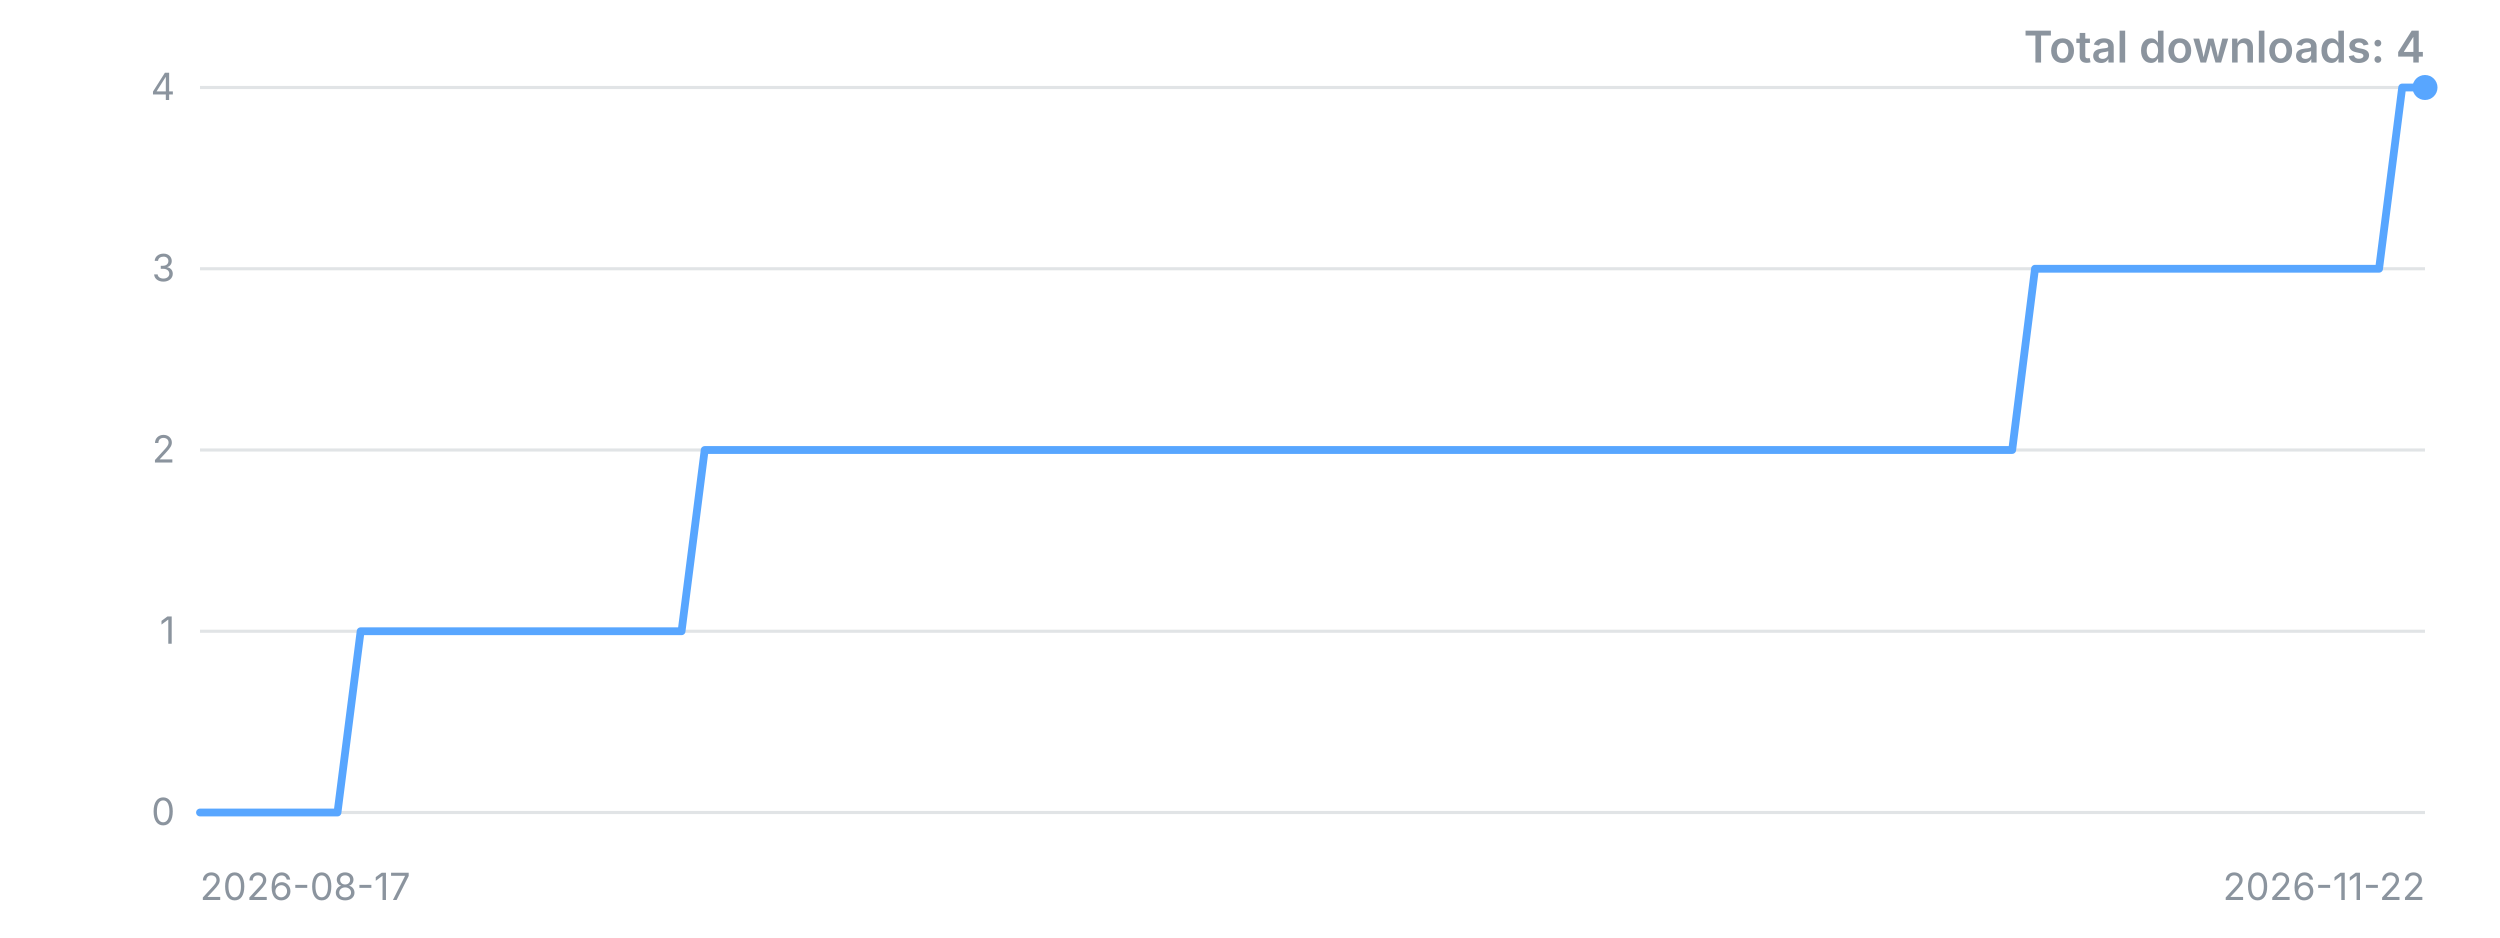
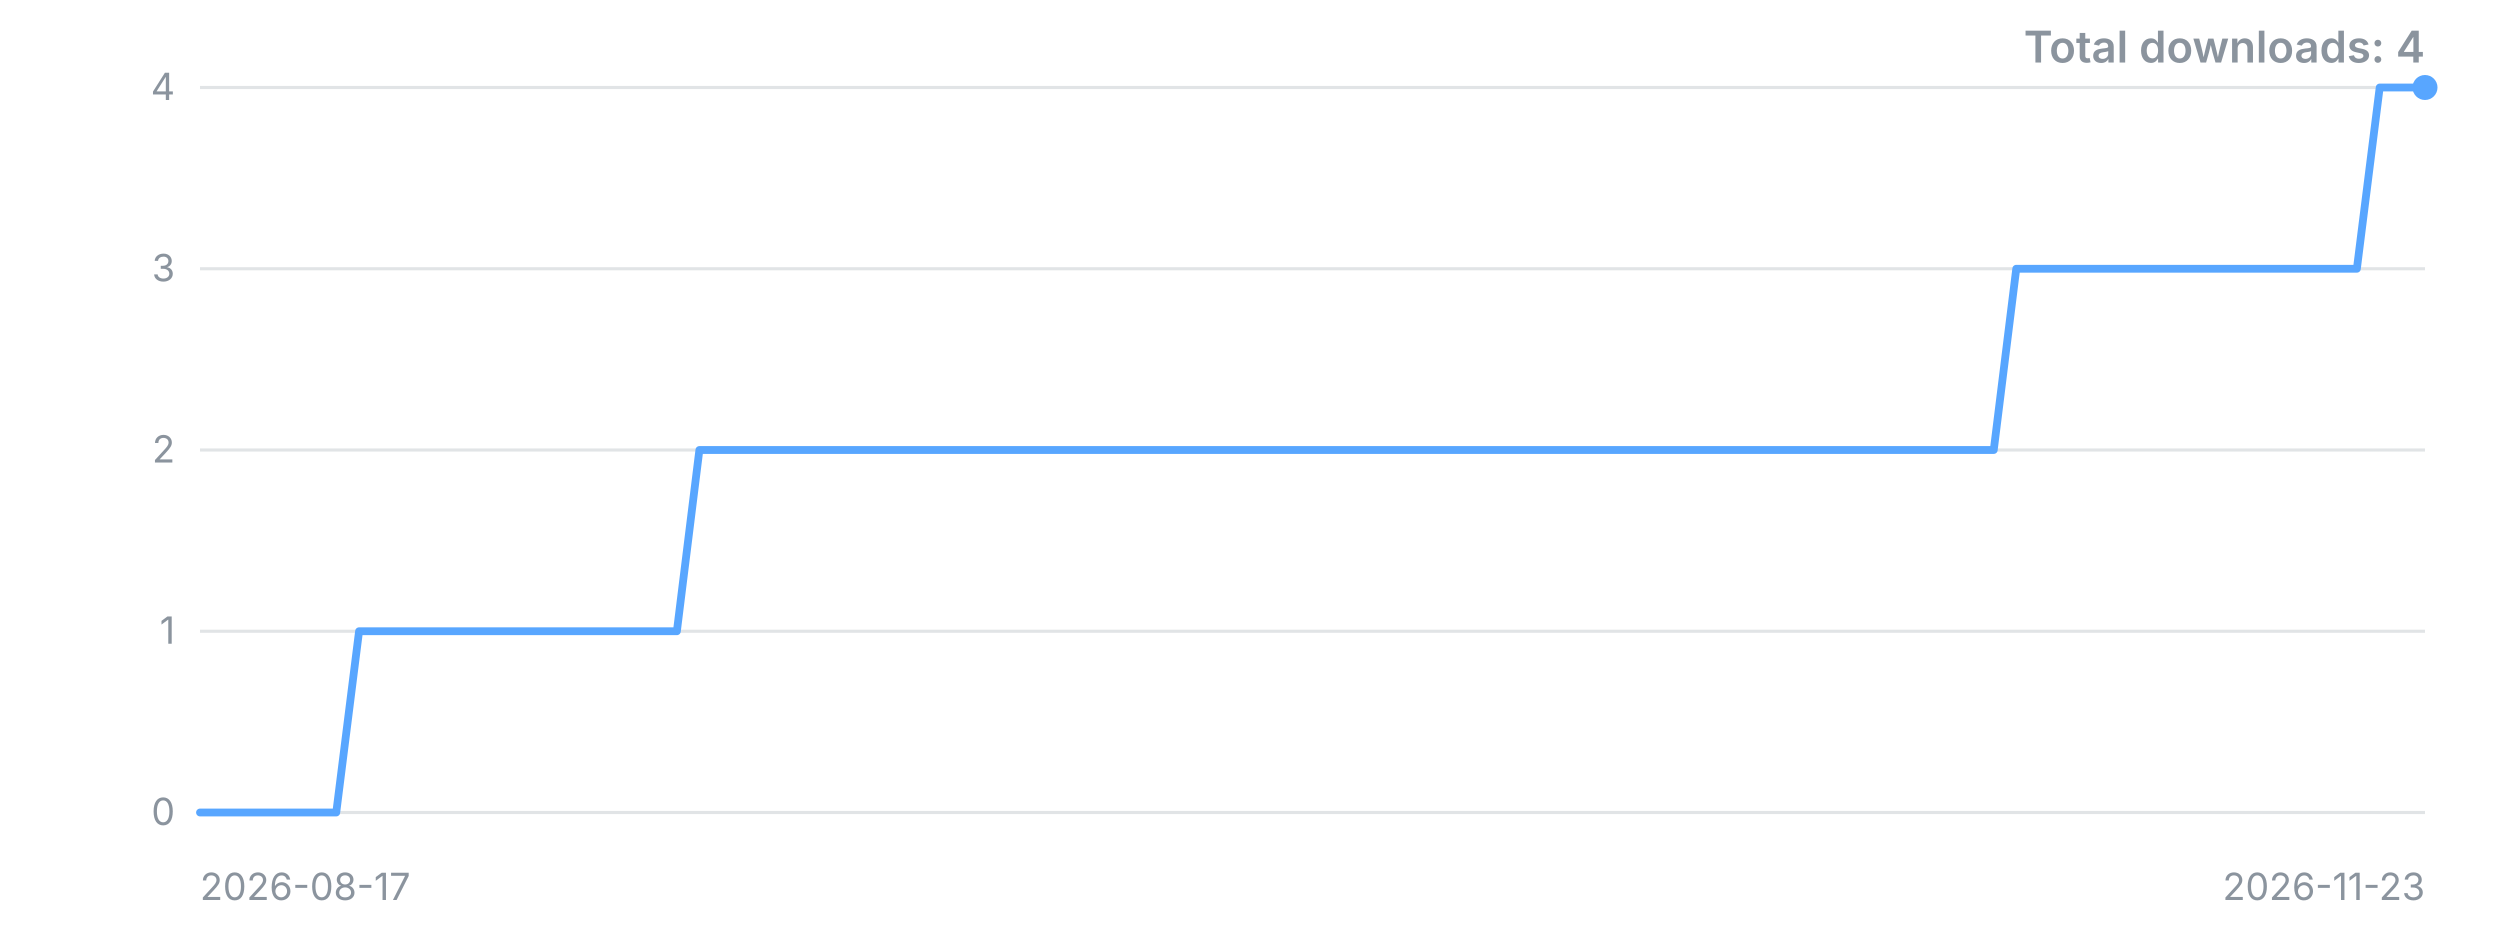
<svg xmlns="http://www.w3.org/2000/svg" width="800" height="300" viewBox="0 0 800 300" role="img" aria-label="Downloads over time">
  <style>.t{font:12px -apple-system,'Segoe UI',sans-serif;fill:#8b949e}.title{font:600 14px -apple-system,'Segoe UI',sans-serif;fill:#8b949e}</style>
  <line x1="64" y1="260.0" x2="776" y2="260.0" stroke="#8b949e" stroke-opacity="0.25" />
  <text x="56" y="260.0" dy="4" text-anchor="end" class="t">0</text>
  <line x1="64" y1="202.0" x2="776" y2="202.0" stroke="#8b949e" stroke-opacity="0.25" />
  <text x="56" y="202.0" dy="4" text-anchor="end" class="t">1</text>
  <line x1="64" y1="144.0" x2="776" y2="144.0" stroke="#8b949e" stroke-opacity="0.25" />
  <text x="56" y="144.0" dy="4" text-anchor="end" class="t">2</text>
  <line x1="64" y1="86.0" x2="776" y2="86.0" stroke="#8b949e" stroke-opacity="0.25" />
  <text x="56" y="86.0" dy="4" text-anchor="end" class="t">3</text>
  <line x1="64" y1="28.0" x2="776" y2="28.0" stroke="#8b949e" stroke-opacity="0.25" />
  <text x="56" y="28.0" dy="4" text-anchor="end" class="t">4</text>
-   <polyline points="64.0,260.0 71.3,260.0 78.7,260.0 86.0,260.0 93.4,260.0 100.7,260.0 108.0,260.0 115.4,202.0 122.7,202.0 130.1,202.0 137.4,202.0 144.7,202.0 152.1,202.0 159.4,202.0 166.8,202.0 174.1,202.0 181.4,202.0 188.8,202.0 196.1,202.0 203.5,202.0 210.8,202.0 218.1,202.0 225.5,144.0 232.8,144.0 240.2,144.0 247.5,144.0 254.8,144.0 262.2,144.0 269.5,144.0 276.9,144.0 284.2,144.0 291.5,144.0 298.9,144.0 306.2,144.0 313.6,144.0 320.9,144.0 328.2,144.0 335.6,144.0 342.9,144.0 350.3,144.0 357.6,144.0 364.9,144.0 372.3,144.0 379.6,144.0 387.0,144.0 394.3,144.0 401.6,144.0 409.0,144.0 416.3,144.0 423.7,144.0 431.0,144.0 438.4,144.0 445.7,144.0 453.0,144.0 460.4,144.0 467.7,144.0 475.1,144.0 482.4,144.0 489.7,144.0 497.1,144.0 504.4,144.0 511.8,144.0 519.1,144.0 526.4,144.0 533.8,144.0 541.1,144.0 548.5,144.0 555.8,144.0 563.1,144.0 570.5,144.0 577.8,144.0 585.2,144.0 592.5,144.0 599.8,144.0 607.2,144.0 614.5,144.0 621.9,144.0 629.2,144.0 636.5,144.0 643.9,144.0 651.2,86.0 658.6,86.0 665.9,86.0 673.2,86.0 680.6,86.0 687.9,86.0 695.3,86.0 702.6,86.0 709.9,86.0 717.3,86.0 724.6,86.0 732.0,86.0 739.3,86.0 746.6,86.0 754.0,86.0 761.3,86.0 768.7,28.0 776.0,28.0" fill="none" stroke="#58a6ff" stroke-width="2.5" stroke-linejoin="round" stroke-linecap="round" />
+   <polyline points="64.0,260.0 71.3,260.0 78.5,260.0 85.8,260.0 93.1,260.0 100.3,260.0 107.6,260.0 114.9,202.0 122.1,202.0 129.4,202.0 136.7,202.0 143.9,202.0 151.2,202.0 158.4,202.0 165.7,202.0 173.0,202.0 180.2,202.0 187.5,202.0 194.8,202.0 202.0,202.0 209.3,202.0 216.6,202.0 223.8,144.0 231.1,144.0 238.4,144.0 245.6,144.0 252.9,144.0 260.2,144.0 267.4,144.0 274.7,144.0 282.0,144.0 289.2,144.0 296.5,144.0 303.8,144.0 311.0,144.0 318.3,144.0 325.6,144.0 332.8,144.0 340.1,144.0 347.3,144.0 354.6,144.0 361.9,144.0 369.1,144.0 376.4,144.0 383.7,144.0 390.9,144.0 398.2,144.0 405.5,144.0 412.7,144.0 420.0,144.0 427.3,144.0 434.5,144.0 441.8,144.0 449.1,144.0 456.3,144.0 463.6,144.0 470.9,144.0 478.1,144.0 485.4,144.0 492.7,144.0 499.9,144.0 507.2,144.0 514.4,144.0 521.7,144.0 529.0,144.0 536.2,144.0 543.5,144.0 550.8,144.0 558.0,144.0 565.3,144.0 572.6,144.0 579.8,144.0 587.1,144.0 594.4,144.0 601.6,144.0 608.9,144.0 616.2,144.0 623.4,144.0 630.7,144.0 638.0,144.0 645.2,86.0 652.5,86.0 659.8,86.0 667.0,86.0 674.3,86.0 681.6,86.0 688.8,86.0 696.1,86.0 703.3,86.0 710.6,86.0 717.9,86.0 725.1,86.0 732.4,86.0 739.7,86.0 746.9,86.0 754.2,86.0 761.5,28.0 768.7,28.0 776.0,28.0" fill="none" stroke="#58a6ff" stroke-width="2.5" stroke-linejoin="round" stroke-linecap="round" />
  <circle cx="776.0" cy="28.0" r="4" fill="#58a6ff" />
  <text x="64" y="288" class="t">2026-08-17</text>
-   <text x="776" y="288" text-anchor="end" class="t">2026-11-22</text>
+   <text x="776" y="288" text-anchor="end" class="t">2026-11-23</text>
  <text x="776" y="20" text-anchor="end" class="title">Total downloads: 4</text>
</svg>
